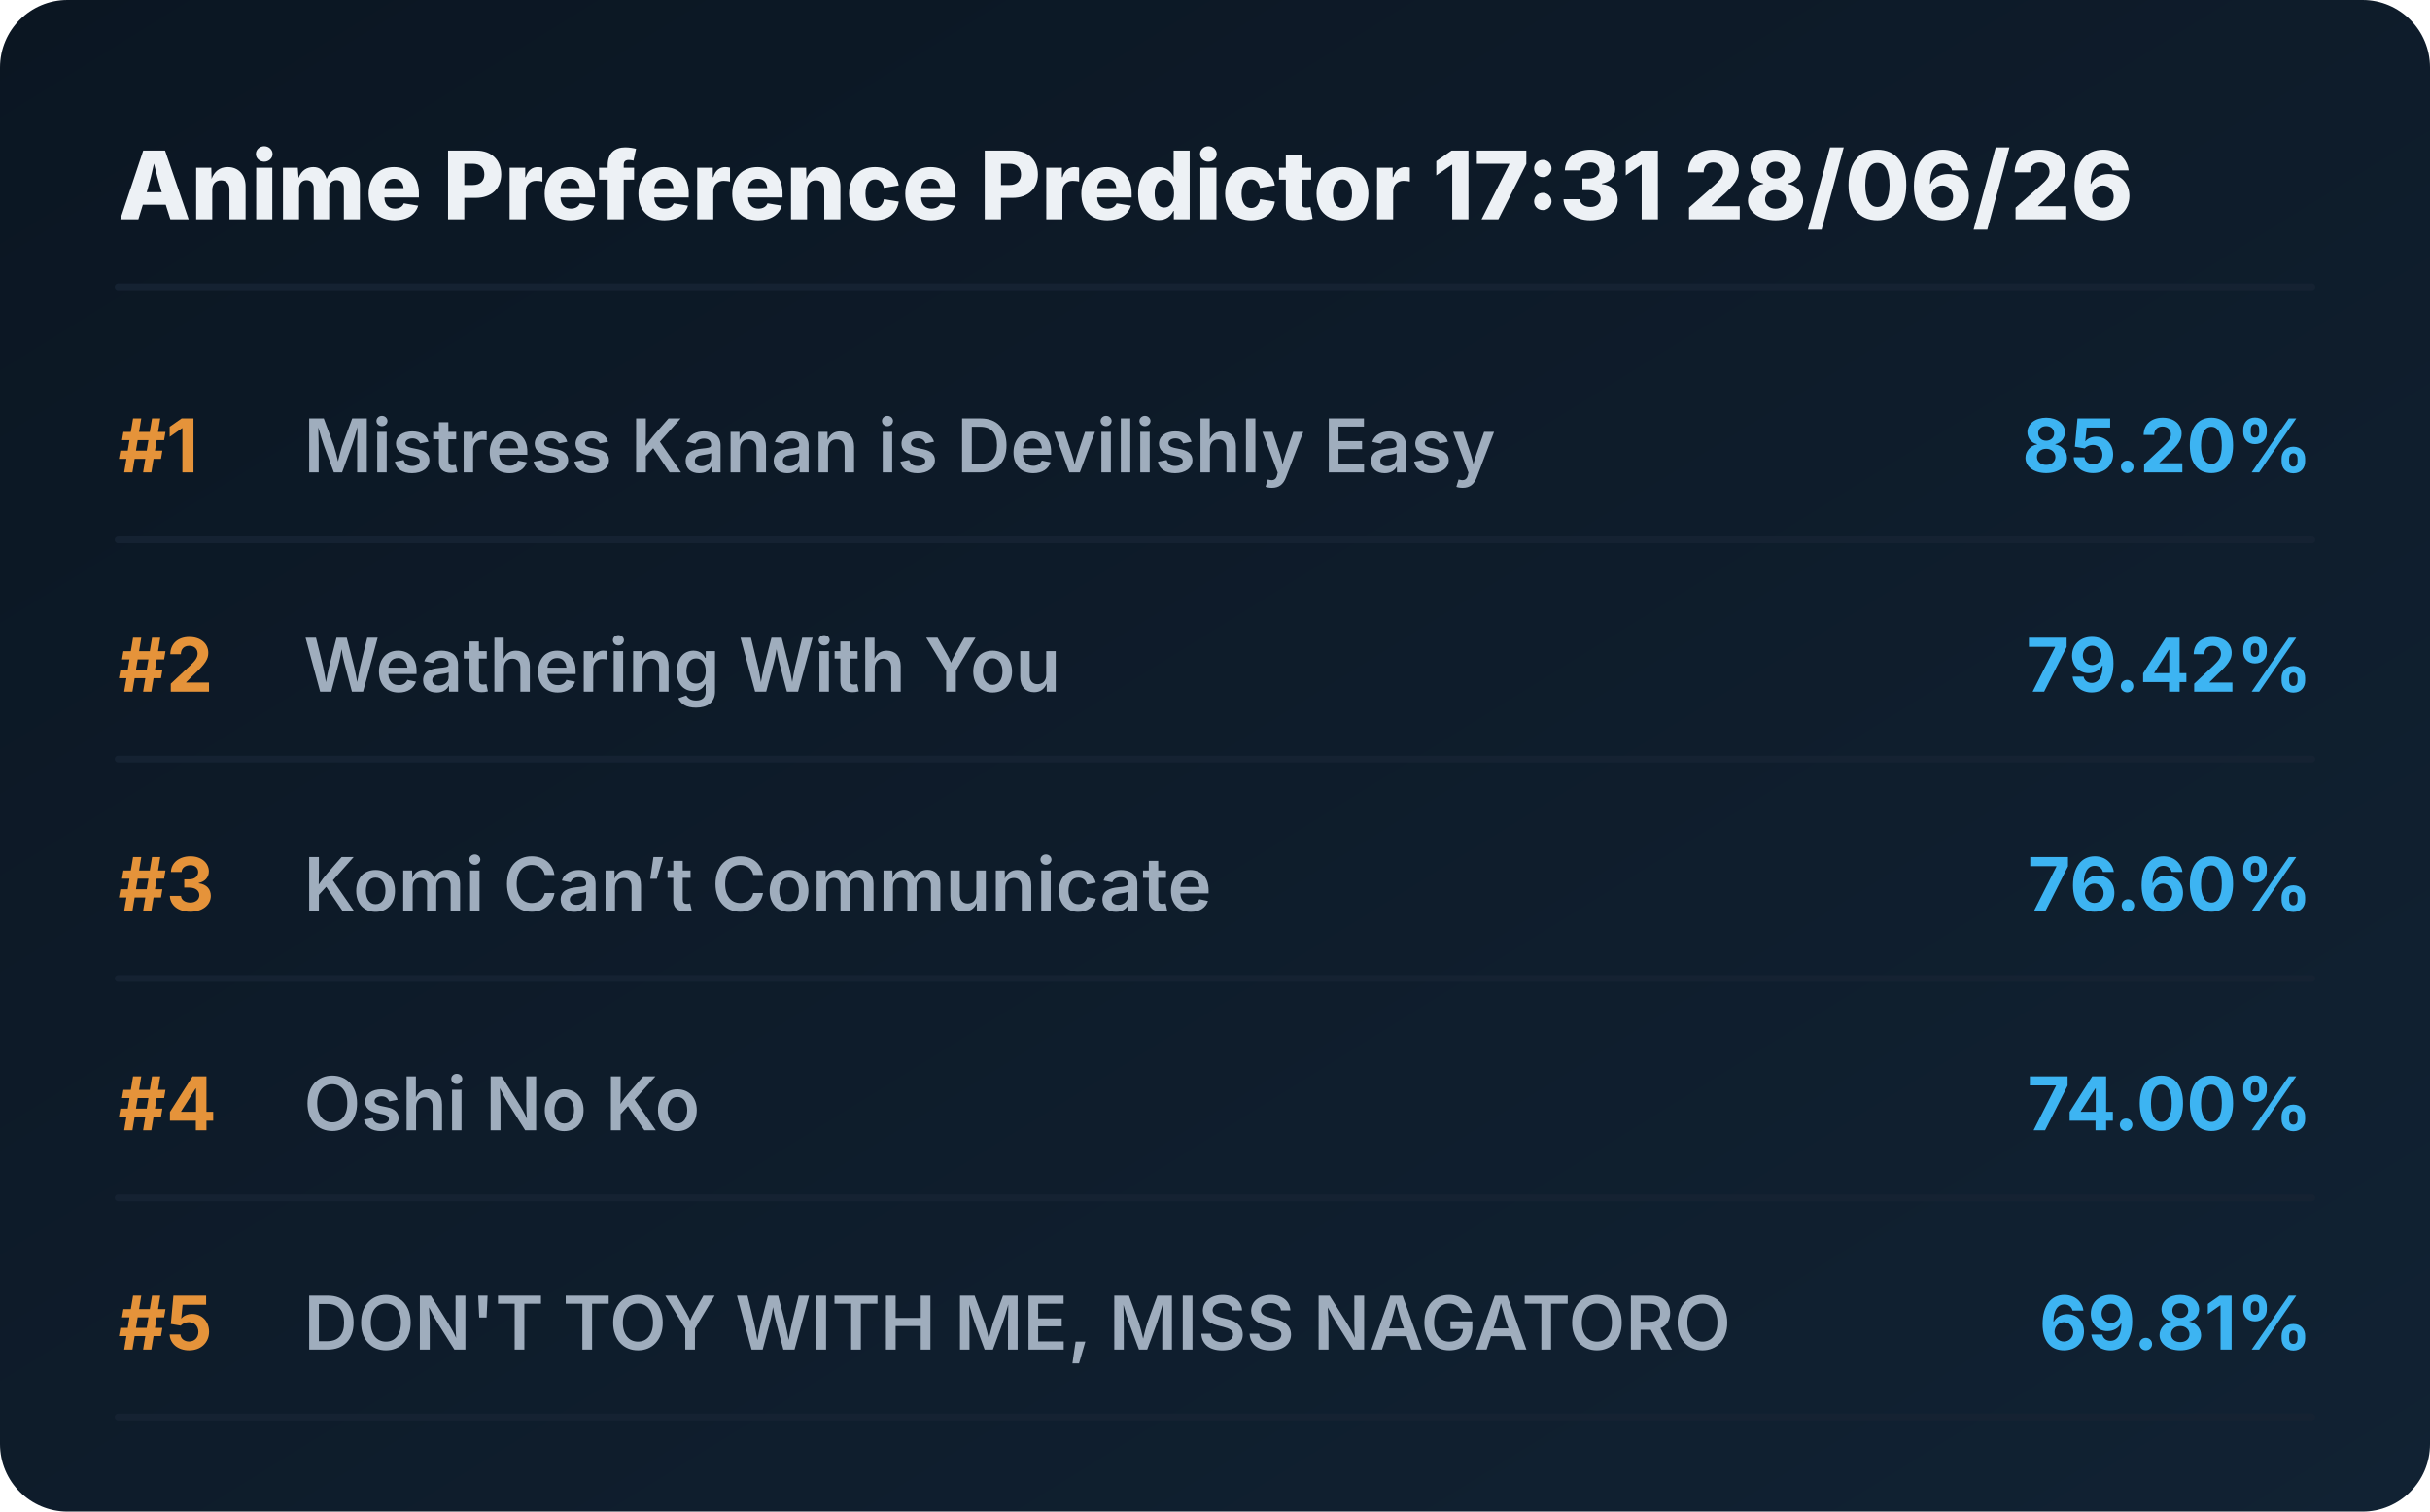
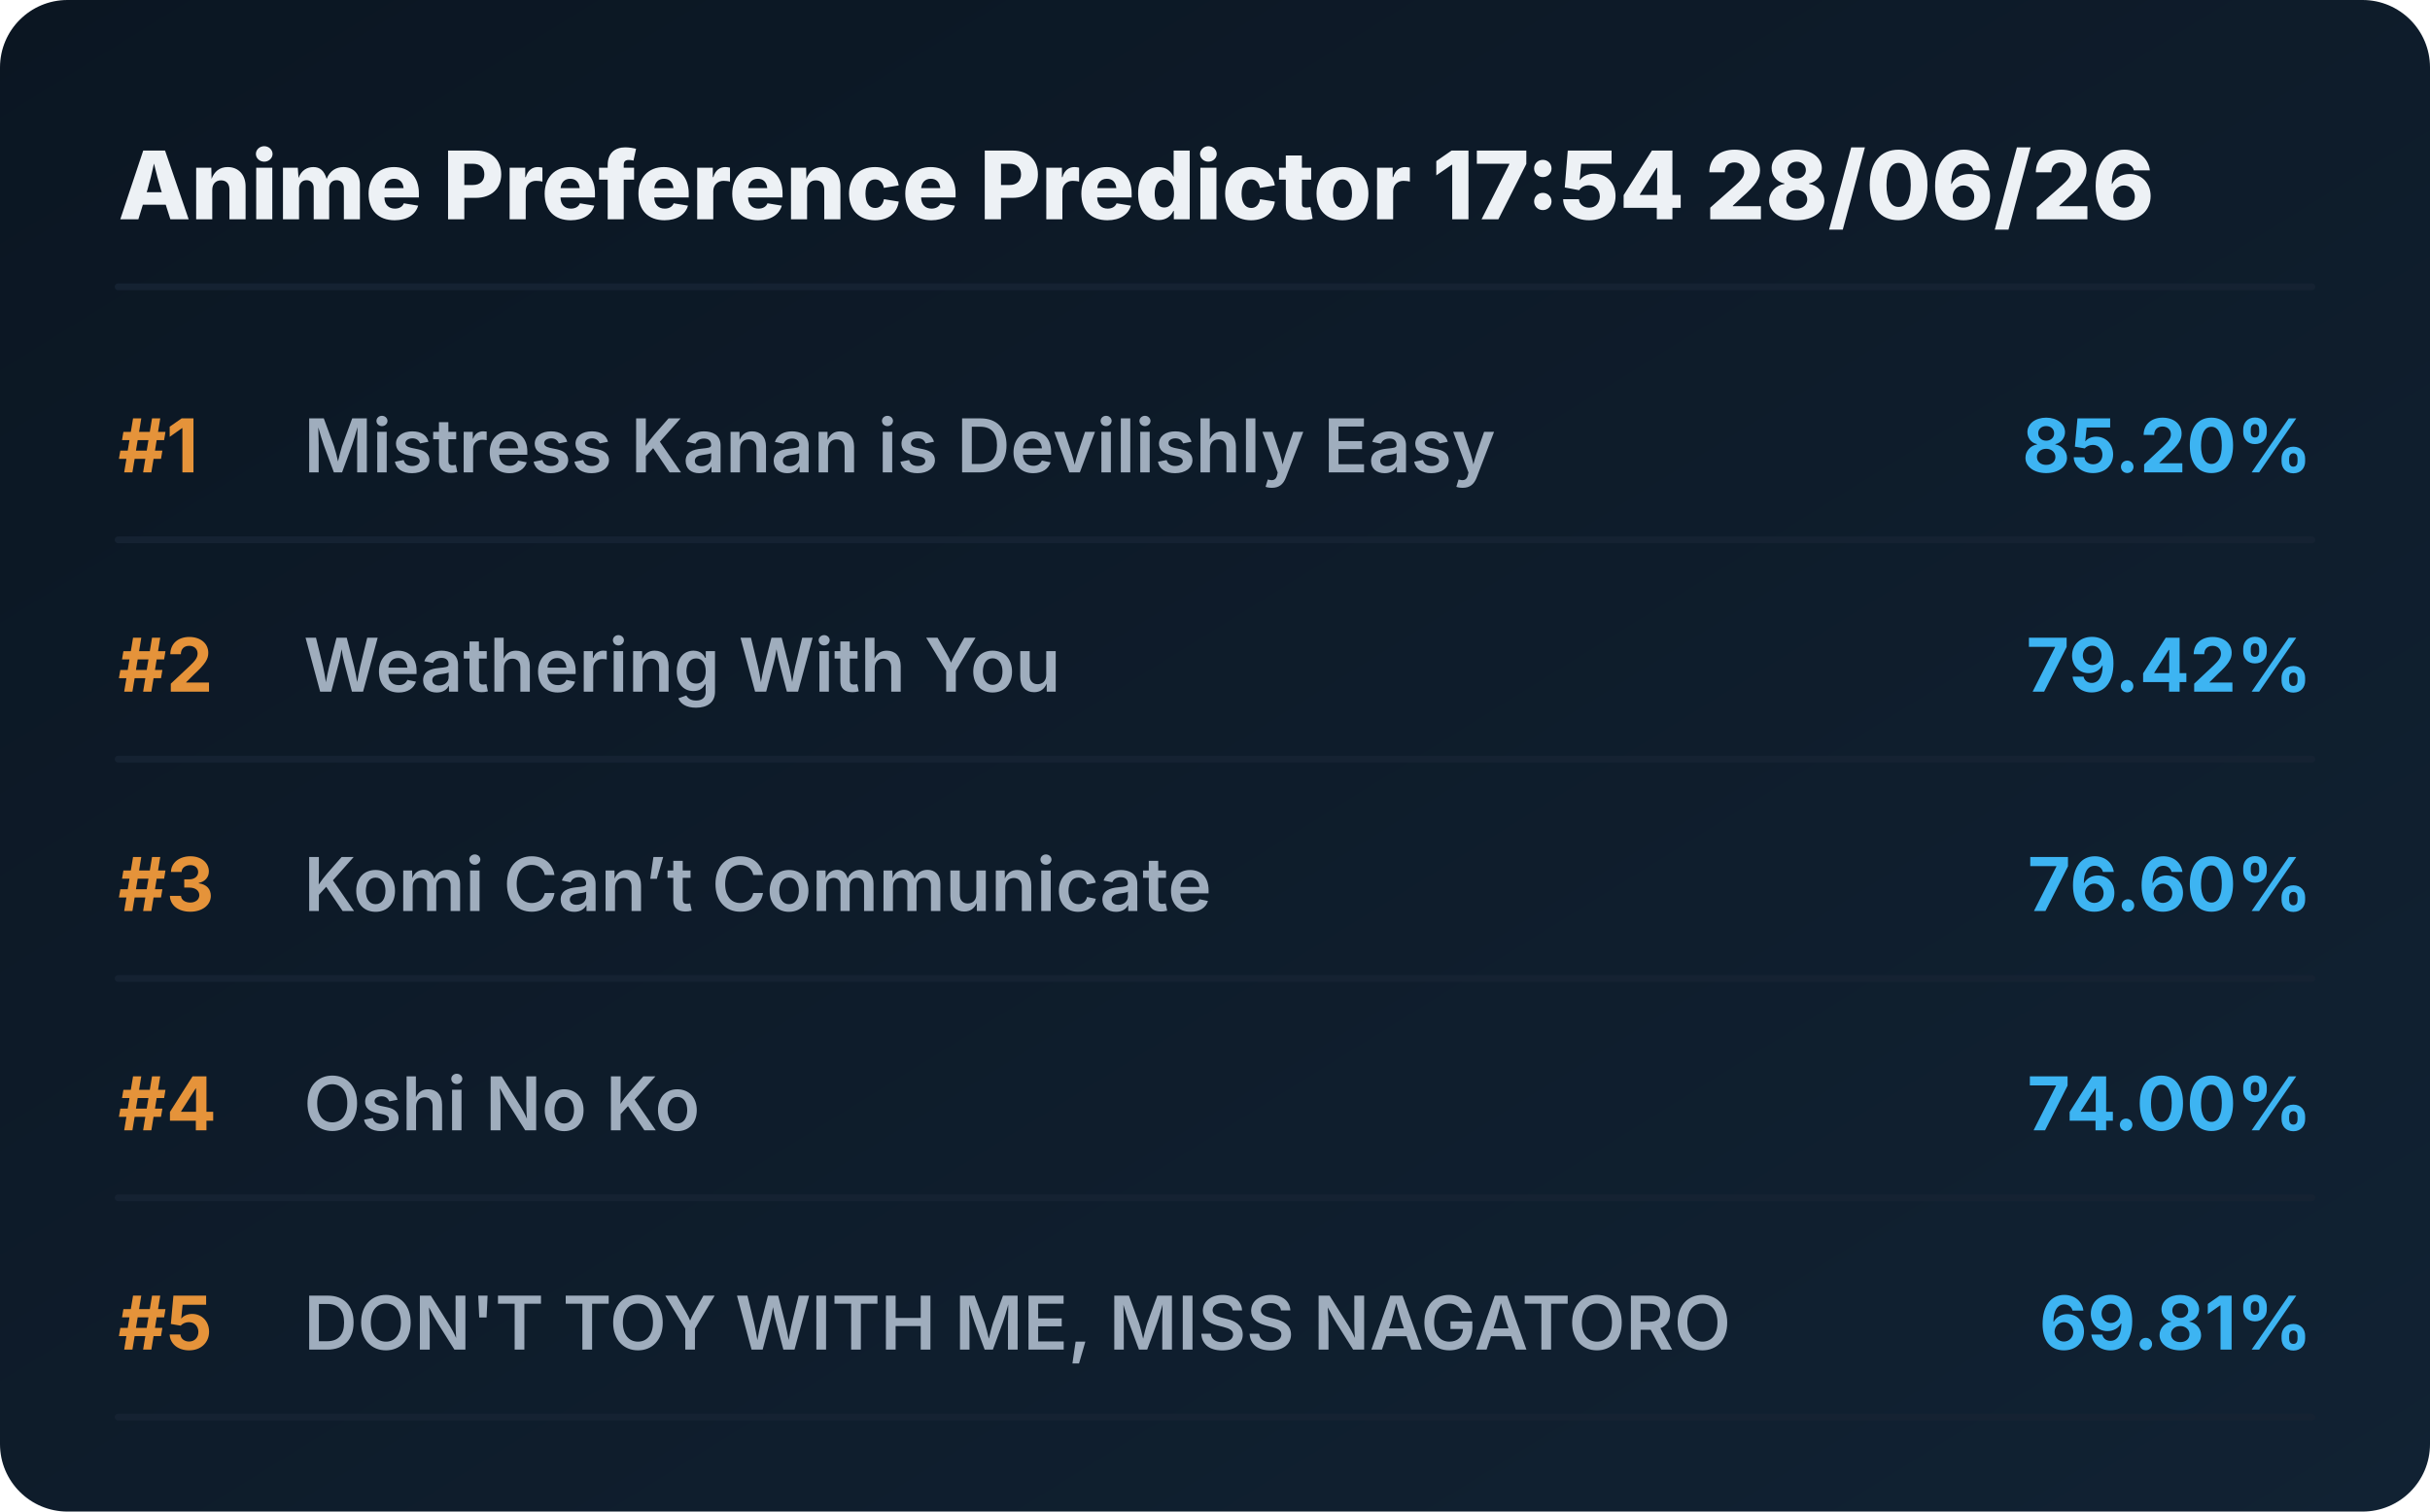
<svg xmlns="http://www.w3.org/2000/svg" viewBox="0 0 720 448" preserveAspectRatio="xMidYMid meet" style="width: 100%; height: auto; max-width: 720px;">
  <defs>
    <linearGradient id="boxGrad" x1="0%" y1="0%" x2="100%" y2="100%">
      <stop offset="0%" stop-color="#0b1622" />
      <stop offset="100%" stop-color="#112233" />
    </linearGradient>
    <clipPath id="titleClip">
      <rect x="90" y="0" width="510" height="100%" />
    </clipPath>
  </defs>
  <style>
    .bg { fill: url(#boxGrad); rx: 20px; }
    .header { font-family: 'Overpass', 'Inter', system-ui, sans-serif; font-weight: 800; font-size: 28px; fill: #edf1f5; }
    .rank { font-family: 'Overpass', 'Inter', system-ui, sans-serif; font-weight: 700; font-size: 22px; fill: #e5933a; }
    .title { font-family: 'Overpass', 'Inter', system-ui, sans-serif; font-weight: 600; font-size: 22px; fill: #9fadbd; }
    .score { font-family: 'Overpass', 'Inter', system-ui, sans-serif; font-weight: 700; font-size: 22px; fill: #3db4f2; }
    .line { stroke: #152232; stroke-width: 2; stroke-linecap: round; }
  </style>
  <rect class="bg" width="720" height="448" />
-   <text x="35" y="65" class="header">Anime Preference Predictor 17:31 28/06/26</text>
+   <text x="35" y="65" class="header">Anime Preference Predictor 17:54 28/06/26</text>
  <line x1="35" y1="85" x2="685" y2="85" class="line" />
  <g transform="translate(0, 0)">
    <text x="35" y="140" class="rank">#1</text>
    <text x="90" y="140" class="title">Mistress Kanan is Devilishly Easy</text>
    <text x="685" y="140" class="score" text-anchor="end">85.20%</text>
    <line x1="35" y1="160" x2="685" y2="160" class="line" />
  </g>
  <g transform="translate(0, 65)">
    <text x="35" y="140" class="rank">#2</text>
    <text x="90" y="140" class="title">Weathering With You</text>
    <text x="685" y="140" class="score" text-anchor="end">79.42%</text>
    <line x1="35" y1="160" x2="685" y2="160" class="line" />
  </g>
  <g transform="translate(0, 130)">
    <text x="35" y="140" class="rank">#3</text>
    <text x="90" y="140" class="title">Komi Can’t Communicate</text>
    <text x="685" y="140" class="score" text-anchor="end">76.60%</text>
    <line x1="35" y1="160" x2="685" y2="160" class="line" />
  </g>
  <g transform="translate(0, 195)">
    <text x="35" y="140" class="rank">#4</text>
    <text x="90" y="140" class="title">Oshi No Ko</text>
    <text x="685" y="140" class="score" text-anchor="end">74.00%</text>
    <line x1="35" y1="160" x2="685" y2="160" class="line" />
  </g>
  <g transform="translate(0, 260)">
    <text x="35" y="140" class="rank">#5</text>
    <text x="90" y="140" class="title">DON'T TOY WITH ME, MISS NAGATORO</text>
    <text x="685" y="140" class="score" text-anchor="end">69.81%</text>
    <line x1="35" y1="160" x2="685" y2="160" class="line" />
  </g>
</svg>
